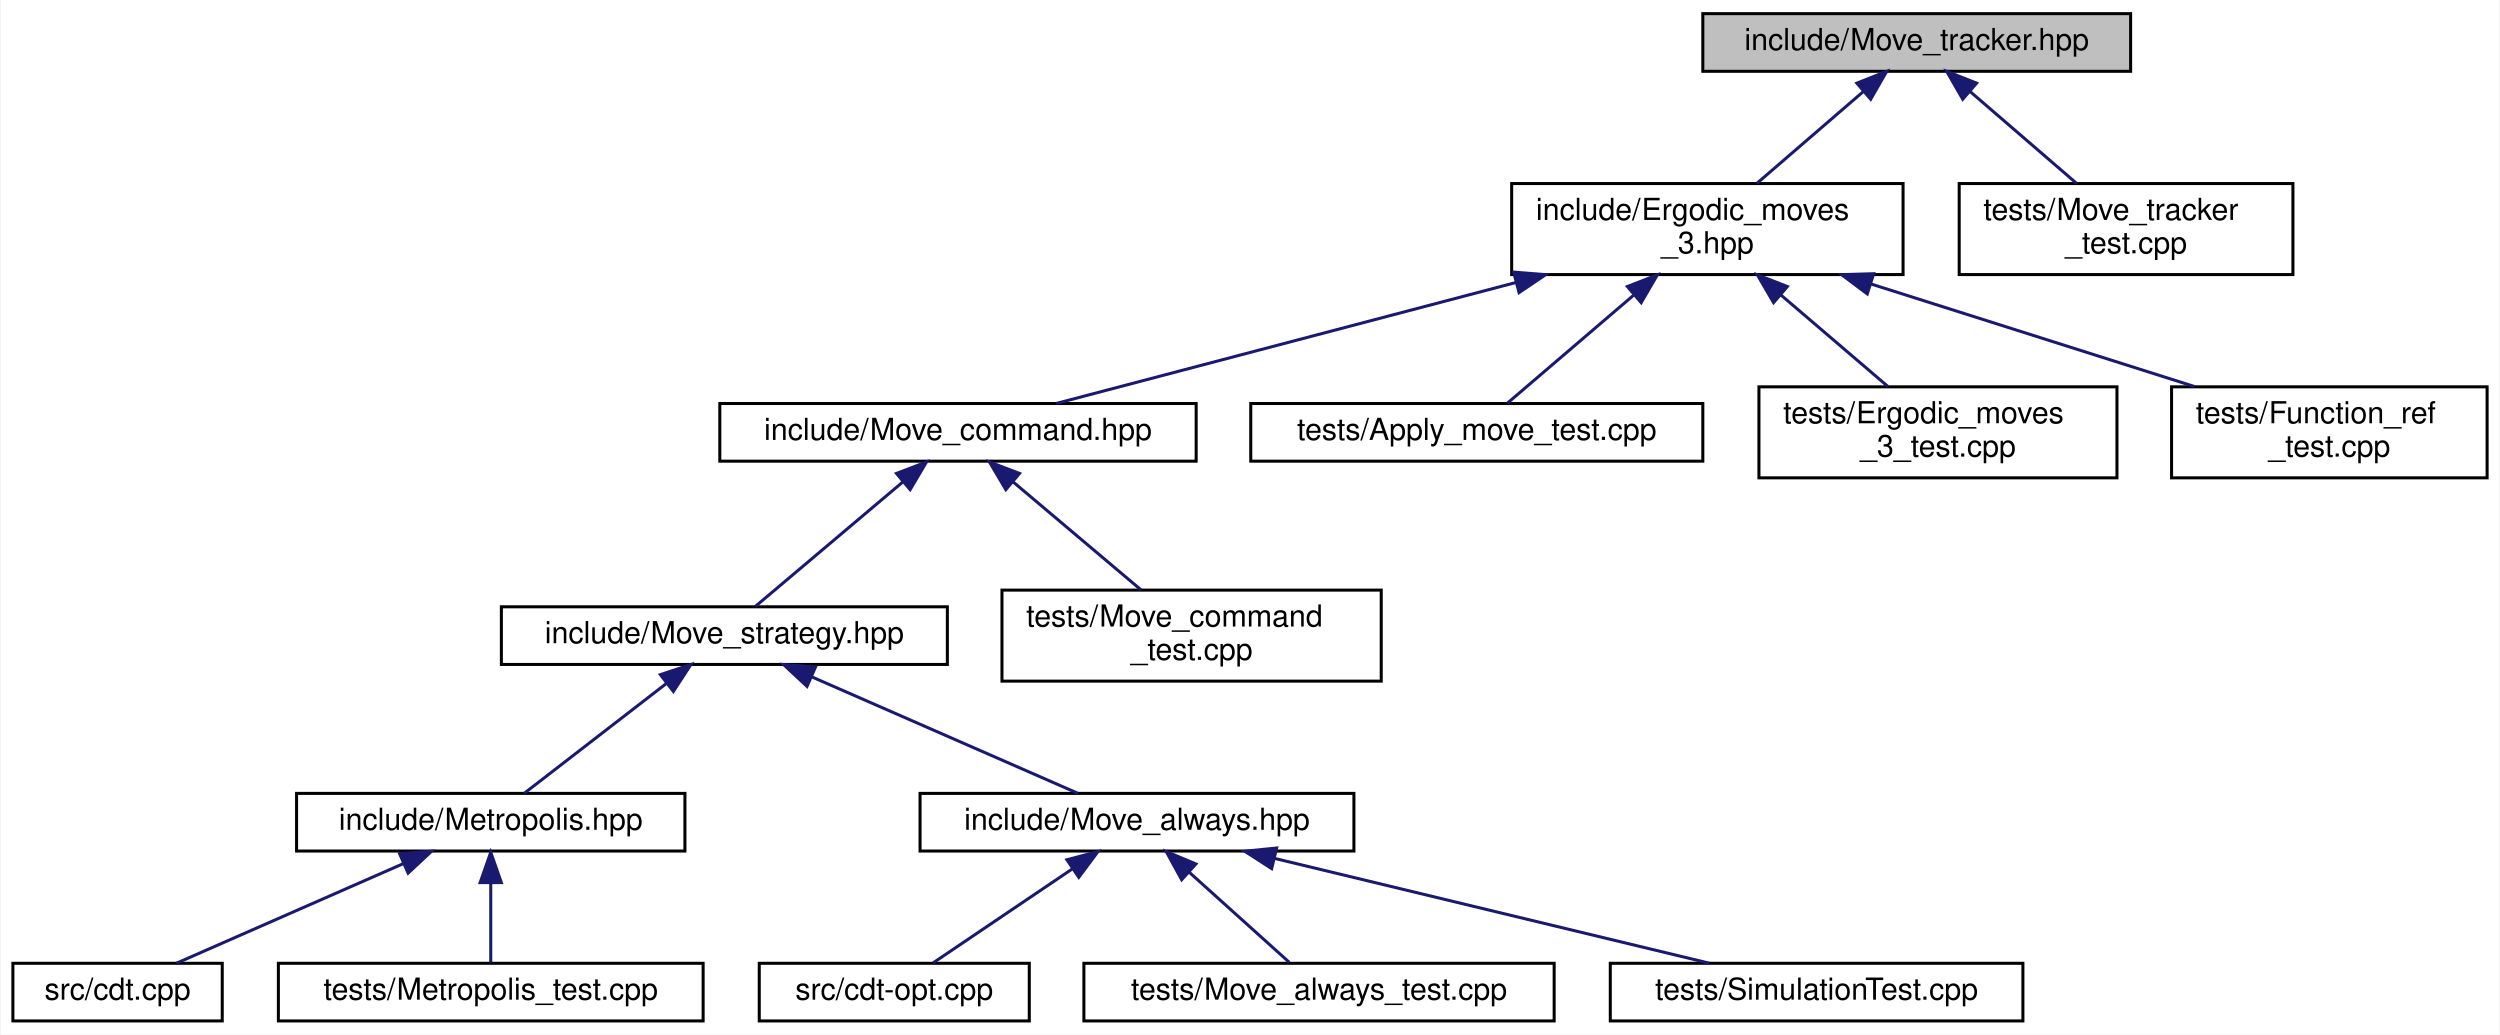
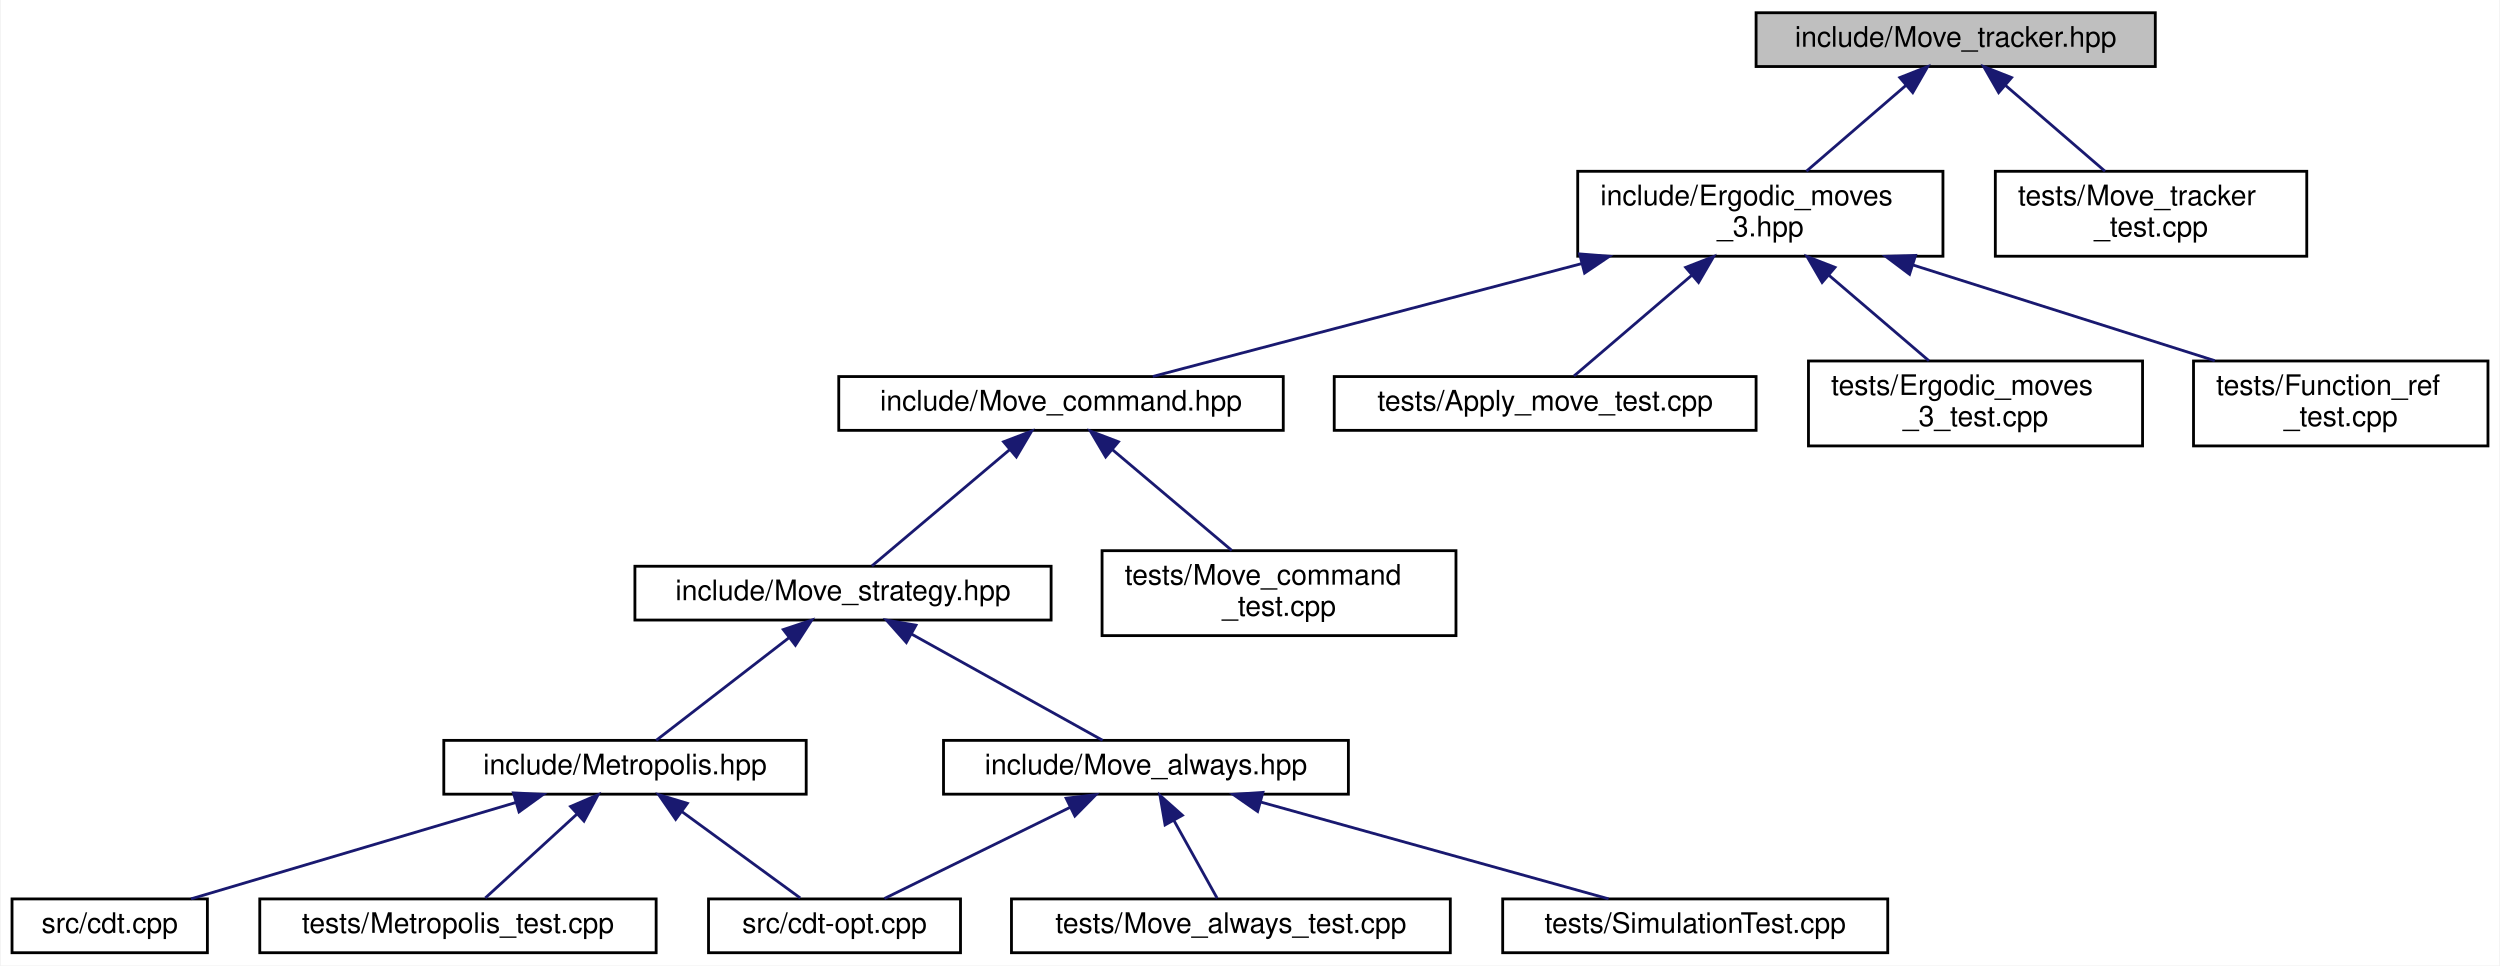
- <svg xmlns="http://www.w3.org/2000/svg" xmlns:xlink="http://www.w3.org/1999/xlink" width="824pt" height="341pt" viewBox="0.00 0.00 823.50 341.00">
+ <svg xmlns="http://www.w3.org/2000/svg" xmlns:xlink="http://www.w3.org/1999/xlink" width="883pt" height="341pt" viewBox="0.00 0.00 882.50 341.00">
  <g id="graph0" class="graph" transform="scale(1 1) rotate(0) translate(4 337)">
-     <polygon fill="white" stroke="transparent" points="-4,4 -4,-337 819.5,-337 819.5,4 -4,4" />
+     <polygon fill="white" stroke="transparent" points="-4,4 -4,-337 878.5,-337 878.5,4 -4,4" />
    <g id="node1" class="node">
      <g id="a_node1">
        <a xlink:title="Track ergodic moves.">
-           <polygon fill="#bfbfbf" stroke="black" points="557,-313.5 557,-332.5 698,-332.5 698,-313.5 557,-313.5" />
-           <text text-anchor="middle" x="627.5" y="-320.5" font-family="Helvetica,sans-Serif" font-size="10.00">include/Move_tracker.hpp</text>
+           <polygon fill="#bfbfbf" stroke="black" points="616,-313.5 616,-332.5 757,-332.5 757,-313.5 616,-313.5" />
+           <text text-anchor="middle" x="686.5" y="-320.5" font-family="Helvetica,sans-Serif" font-size="10.00">include/Move_tracker.hpp</text>
        </a>
      </g>
    </g>
    <g id="node2" class="node">
      <g id="a_node2">
        <a xlink:href="_ergodic__moves__3_8hpp.html" target="_top" xlink:title="Pachner moves on 2+1 dimensional foliated Delaunay triangulations.">
-           <polygon fill="white" stroke="black" points="494,-246.5 494,-276.5 623,-276.5 623,-246.5 494,-246.5" />
-           <text text-anchor="start" x="502" y="-264.5" font-family="Helvetica,sans-Serif" font-size="10.00">include/Ergodic_moves</text>
-           <text text-anchor="middle" x="558.5" y="-253.5" font-family="Helvetica,sans-Serif" font-size="10.00">_3.hpp</text>
+           <polygon fill="white" stroke="black" points="553,-246.5 553,-276.5 682,-276.5 682,-246.5 553,-246.5" />
+           <text text-anchor="start" x="561" y="-264.5" font-family="Helvetica,sans-Serif" font-size="10.00">include/Ergodic_moves</text>
+           <text text-anchor="middle" x="617.5" y="-253.5" font-family="Helvetica,sans-Serif" font-size="10.00">_3.hpp</text>
        </a>
      </g>
    </g>
    <g id="edge1" class="edge">
-       <path fill="none" stroke="midnightblue" d="M610.01,-306.92C599.18,-297.58 585.36,-285.66 574.76,-276.52" />
-       <polygon fill="midnightblue" stroke="midnightblue" points="607.76,-309.6 617.61,-313.48 612.33,-304.29 607.76,-309.6" />
+       <path fill="none" stroke="midnightblue" d="M669.01,-306.92C658.18,-297.58 644.36,-285.66 633.76,-276.52" />
+       <polygon fill="midnightblue" stroke="midnightblue" points="666.76,-309.6 676.61,-313.48 671.33,-304.29 666.76,-309.6" />
    </g>
    <g id="node16" class="node">
      <g id="a_node16">
        <a xlink:href="_move__tracker__test_8cpp.html" target="_top" xlink:title="Tests of MoveTracker, that is, that moves are tracked properly.">
-           <polygon fill="white" stroke="black" points="641.5,-246.5 641.5,-276.5 751.5,-276.5 751.5,-246.5 641.5,-246.5" />
-           <text text-anchor="start" x="649.5" y="-264.5" font-family="Helvetica,sans-Serif" font-size="10.00">tests/Move_tracker</text>
-           <text text-anchor="middle" x="696.5" y="-253.5" font-family="Helvetica,sans-Serif" font-size="10.00">_test.cpp</text>
-         </a>
-       </g>
-     </g>
-     <g id="edge15" class="edge">
-       <path fill="none" stroke="midnightblue" d="M644.99,-306.92C655.82,-297.58 669.64,-285.66 680.24,-276.52" />
-       <polygon fill="midnightblue" stroke="midnightblue" points="642.67,-304.29 637.39,-313.48 647.24,-309.6 642.67,-304.29" />
+           <polygon fill="white" stroke="black" points="700.5,-246.5 700.5,-276.5 810.5,-276.5 810.5,-246.5 700.5,-246.5" />
+           <text text-anchor="start" x="708.5" y="-264.5" font-family="Helvetica,sans-Serif" font-size="10.00">tests/Move_tracker</text>
+           <text text-anchor="middle" x="755.5" y="-253.5" font-family="Helvetica,sans-Serif" font-size="10.00">_test.cpp</text>
+         </a>
+       </g>
+     </g>
+     <g id="edge16" class="edge">
+       <path fill="none" stroke="midnightblue" d="M703.99,-306.92C714.82,-297.58 728.64,-285.66 739.24,-276.52" />
+       <polygon fill="midnightblue" stroke="midnightblue" points="701.67,-304.29 696.39,-313.48 706.24,-309.6 701.67,-304.29" />
    </g>
    <g id="node3" class="node">
      <g id="a_node3">
        <a xlink:href="_move__command_8hpp.html" target="_top" xlink:title="Do ergodic moves using the Command pattern.">
-           <polygon fill="white" stroke="black" points="233,-185 233,-204 390,-204 390,-185 233,-185" />
-           <text text-anchor="middle" x="311.5" y="-192" font-family="Helvetica,sans-Serif" font-size="10.00">include/Move_command.hpp</text>
+           <polygon fill="white" stroke="black" points="292,-185 292,-204 449,-204 449,-185 292,-185" />
+           <text text-anchor="middle" x="370.5" y="-192" font-family="Helvetica,sans-Serif" font-size="10.00">include/Move_command.hpp</text>
        </a>
      </g>
    </g>
    <g id="edge2" class="edge">
-       <path fill="none" stroke="midnightblue" d="M495.46,-243.91C447.09,-231.18 382.28,-214.13 343.91,-204.03" />
-       <polygon fill="midnightblue" stroke="midnightblue" points="494.65,-247.32 505.21,-246.48 496.43,-240.55 494.65,-247.32" />
+       <path fill="none" stroke="midnightblue" d="M554.46,-243.91C506.09,-231.18 441.28,-214.13 402.91,-204.03" />
+       <polygon fill="midnightblue" stroke="midnightblue" points="553.65,-247.32 564.21,-246.48 555.43,-240.55 553.65,-247.32" />
    </g>
    <g id="node13" class="node">
      <g id="a_node13">
        <a xlink:href="_apply__move__test_8cpp.html" target="_top" xlink:title="Applying ergodic moves to manifolds.">
-           <polygon fill="white" stroke="black" points="408,-185 408,-204 557,-204 557,-185 408,-185" />
-           <text text-anchor="middle" x="482.5" y="-192" font-family="Helvetica,sans-Serif" font-size="10.00">tests/Apply_move_test.cpp</text>
-         </a>
-       </g>
-     </g>
-     <g id="edge12" class="edge">
-       <path fill="none" stroke="midnightblue" d="M534.15,-239.67C520.11,-227.67 503.22,-213.22 492.67,-204.19" />
-       <polygon fill="midnightblue" stroke="midnightblue" points="532.13,-242.56 542.01,-246.4 536.68,-237.24 532.13,-242.56" />
+           <polygon fill="white" stroke="black" points="467,-185 467,-204 616,-204 616,-185 467,-185" />
+           <text text-anchor="middle" x="541.5" y="-192" font-family="Helvetica,sans-Serif" font-size="10.00">tests/Apply_move_test.cpp</text>
+         </a>
+       </g>
+     </g>
+     <g id="edge13" class="edge">
+       <path fill="none" stroke="midnightblue" d="M593.15,-239.67C579.11,-227.67 562.22,-213.22 551.67,-204.19" />
+       <polygon fill="midnightblue" stroke="midnightblue" points="591.13,-242.56 601.01,-246.4 595.68,-237.24 591.13,-242.56" />
    </g>
    <g id="node14" class="node">
      <g id="a_node14">
        <a xlink:href="_ergodic__moves__3__test_8cpp.html" target="_top" xlink:title="Tests for ergodic moves on foliated triangulations.">
-           <polygon fill="white" stroke="black" points="575.5,-179.5 575.5,-209.5 693.5,-209.5 693.5,-179.5 575.5,-179.5" />
-           <text text-anchor="start" x="583.5" y="-197.5" font-family="Helvetica,sans-Serif" font-size="10.00">tests/Ergodic_moves</text>
-           <text text-anchor="middle" x="634.5" y="-186.5" font-family="Helvetica,sans-Serif" font-size="10.00">_3_test.cpp</text>
-         </a>
-       </g>
-     </g>
-     <g id="edge13" class="edge">
-       <path fill="none" stroke="midnightblue" d="M582.61,-239.88C594.16,-230.01 607.69,-218.43 618.04,-209.58" />
-       <polygon fill="midnightblue" stroke="midnightblue" points="580.32,-237.24 574.99,-246.4 584.87,-242.56 580.32,-237.24" />
+           <polygon fill="white" stroke="black" points="634.5,-179.5 634.5,-209.5 752.5,-209.5 752.5,-179.5 634.5,-179.5" />
+           <text text-anchor="start" x="642.5" y="-197.5" font-family="Helvetica,sans-Serif" font-size="10.00">tests/Ergodic_moves</text>
+           <text text-anchor="middle" x="693.5" y="-186.5" font-family="Helvetica,sans-Serif" font-size="10.00">_3_test.cpp</text>
+         </a>
+       </g>
+     </g>
+     <g id="edge14" class="edge">
+       <path fill="none" stroke="midnightblue" d="M641.61,-239.88C653.16,-230.01 666.69,-218.43 677.04,-209.58" />
+       <polygon fill="midnightblue" stroke="midnightblue" points="639.32,-237.24 633.99,-246.4 643.87,-242.56 639.32,-237.24" />
    </g>
    <g id="node15" class="node">
      <g id="a_node15">
        <a xlink:href="_function__ref__test_8cpp_source.html" target="_top" xlink:title=" ">
-           <polygon fill="white" stroke="black" points="711.5,-179.5 711.5,-209.5 815.5,-209.5 815.5,-179.5 711.5,-179.5" />
-           <text text-anchor="start" x="719.5" y="-197.5" font-family="Helvetica,sans-Serif" font-size="10.00">tests/Function_ref</text>
-           <text text-anchor="middle" x="763.5" y="-186.5" font-family="Helvetica,sans-Serif" font-size="10.00">_test.cpp</text>
-         </a>
-       </g>
-     </g>
-     <g id="edge14" class="edge">
-       <path fill="none" stroke="midnightblue" d="M612.29,-243.44C645.52,-232.91 687.65,-219.55 719,-209.61" />
-       <polygon fill="midnightblue" stroke="midnightblue" points="611.2,-240.12 602.73,-246.48 613.32,-246.79 611.2,-240.12" />
+           <polygon fill="white" stroke="black" points="770.5,-179.5 770.5,-209.5 874.5,-209.5 874.5,-179.5 770.5,-179.5" />
+           <text text-anchor="start" x="778.5" y="-197.5" font-family="Helvetica,sans-Serif" font-size="10.00">tests/Function_ref</text>
+           <text text-anchor="middle" x="822.5" y="-186.5" font-family="Helvetica,sans-Serif" font-size="10.00">_test.cpp</text>
+         </a>
+       </g>
+     </g>
+     <g id="edge15" class="edge">
+       <path fill="none" stroke="midnightblue" d="M671.29,-243.44C704.52,-232.91 746.65,-219.55 778,-209.61" />
+       <polygon fill="midnightblue" stroke="midnightblue" points="670.2,-240.12 661.73,-246.48 672.32,-246.79 670.2,-240.12" />
    </g>
    <g id="node4" class="node">
      <g id="a_node4">
        <a xlink:href="_move__strategy_8hpp.html" target="_top" xlink:title="Template class for move algorithms (strategies) on manifolds.">
-           <polygon fill="white" stroke="black" points="161,-118 161,-137 308,-137 308,-118 161,-118" />
-           <text text-anchor="middle" x="234.5" y="-125" font-family="Helvetica,sans-Serif" font-size="10.00">include/Move_strategy.hpp</text>
+           <polygon fill="white" stroke="black" points="220,-118 220,-137 367,-137 367,-118 220,-118" />
+           <text text-anchor="middle" x="293.5" y="-125" font-family="Helvetica,sans-Serif" font-size="10.00">include/Move_strategy.hpp</text>
        </a>
      </g>
    </g>
    <g id="edge3" class="edge">
-       <path fill="none" stroke="midnightblue" d="M293.39,-178.21C278.22,-165.41 257.11,-147.59 244.72,-137.13" />
-       <polygon fill="midnightblue" stroke="midnightblue" points="291.22,-180.96 301.12,-184.73 295.73,-175.61 291.22,-180.96" />
+       <path fill="none" stroke="midnightblue" d="M352.39,-178.21C337.22,-165.41 316.11,-147.59 303.72,-137.13" />
+       <polygon fill="midnightblue" stroke="midnightblue" points="350.22,-180.96 360.12,-184.73 354.73,-175.61 350.22,-180.96" />
    </g>
    <g id="node12" class="node">
      <g id="a_node12">
        <a xlink:href="_move__command__test_8cpp.html" target="_top" xlink:title="Tests of MoveCommand, that is, that moves are handled properly.">
-           <polygon fill="white" stroke="black" points="326,-112.5 326,-142.5 451,-142.5 451,-112.5 326,-112.5" />
-           <text text-anchor="start" x="334" y="-130.5" font-family="Helvetica,sans-Serif" font-size="10.00">tests/Move_command</text>
-           <text text-anchor="middle" x="388.5" y="-119.5" font-family="Helvetica,sans-Serif" font-size="10.00">_test.cpp</text>
-         </a>
-       </g>
-     </g>
-     <g id="edge11" class="edge">
-       <path fill="none" stroke="midnightblue" d="M329.58,-178.24C342.36,-167.45 359.36,-153.1 371.81,-142.59" />
-       <polygon fill="midnightblue" stroke="midnightblue" points="327.27,-175.61 321.88,-184.73 331.78,-180.96 327.27,-175.61" />
+           <polygon fill="white" stroke="black" points="385,-112.5 385,-142.5 510,-142.5 510,-112.5 385,-112.5" />
+           <text text-anchor="start" x="393" y="-130.5" font-family="Helvetica,sans-Serif" font-size="10.00">tests/Move_command</text>
+           <text text-anchor="middle" x="447.5" y="-119.5" font-family="Helvetica,sans-Serif" font-size="10.00">_test.cpp</text>
+         </a>
+       </g>
+     </g>
+     <g id="edge12" class="edge">
+       <path fill="none" stroke="midnightblue" d="M388.58,-178.24C401.36,-167.45 418.36,-153.1 430.81,-142.59" />
+       <polygon fill="midnightblue" stroke="midnightblue" points="386.27,-175.61 380.88,-184.73 390.78,-180.96 386.27,-175.61" />
    </g>
    <g id="node5" class="node">
      <g id="a_node5">
        <a xlink:href="_metropolis_8hpp.html" target="_top" xlink:title="Perform Metropolis-Hastings algorithm on Delaunay Triangulations.">
-           <polygon fill="white" stroke="black" points="93.5,-56.5 93.5,-75.5 221.5,-75.5 221.5,-56.5 93.5,-56.5" />
-           <text text-anchor="middle" x="157.5" y="-63.5" font-family="Helvetica,sans-Serif" font-size="10.00">include/Metropolis.hpp</text>
+           <polygon fill="white" stroke="black" points="152.5,-56.5 152.5,-75.5 280.5,-75.5 280.5,-56.5 152.5,-56.5" />
+           <text text-anchor="middle" x="216.5" y="-63.5" font-family="Helvetica,sans-Serif" font-size="10.00">include/Metropolis.hpp</text>
        </a>
      </g>
    </g>
    <g id="edge4" class="edge">
-       <path fill="none" stroke="midnightblue" d="M215.47,-111.79C200.7,-100.38 180.74,-84.96 168.51,-75.51" />
-       <polygon fill="midnightblue" stroke="midnightblue" points="213.41,-114.63 223.47,-117.98 217.69,-109.09 213.41,-114.63" />
-     </g>
-     <g id="node8" class="node">
-       <g id="a_node8">
+       <path fill="none" stroke="midnightblue" d="M274.47,-111.79C259.7,-100.38 239.74,-84.96 227.51,-75.51" />
+       <polygon fill="midnightblue" stroke="midnightblue" points="272.41,-114.63 282.47,-117.98 276.69,-109.09 272.41,-114.63" />
+     </g>
+     <g id="node9" class="node">
+       <g id="a_node9">
        <a xlink:href="_move__always_8hpp.html" target="_top" xlink:title="Randomly selects moves to always perform on triangulations.">
-           <polygon fill="white" stroke="black" points="299,-56.5 299,-75.5 442,-75.5 442,-56.5 299,-56.5" />
-           <text text-anchor="middle" x="370.5" y="-63.5" font-family="Helvetica,sans-Serif" font-size="10.00">include/Move_always.hpp</text>
-         </a>
-       </g>
-     </g>
-     <g id="edge7" class="edge">
-       <path fill="none" stroke="midnightblue" d="M263.47,-113.83C289.87,-102.28 328.14,-85.53 351.05,-75.51" />
-       <polygon fill="midnightblue" stroke="midnightblue" points="261.74,-110.76 253.99,-117.98 264.55,-117.17 261.74,-110.76" />
+           <polygon fill="white" stroke="black" points="329,-56.5 329,-75.5 472,-75.5 472,-56.5 329,-56.5" />
+           <text text-anchor="middle" x="400.5" y="-63.5" font-family="Helvetica,sans-Serif" font-size="10.00">include/Move_always.hpp</text>
+         </a>
+       </g>
+     </g>
+     <g id="edge8" class="edge">
+       <path fill="none" stroke="midnightblue" d="M317.68,-113.06C338.38,-101.54 367.57,-85.31 385.2,-75.51" />
+       <polygon fill="midnightblue" stroke="midnightblue" points="315.87,-110.06 308.83,-117.98 319.27,-116.17 315.87,-110.06" />
    </g>
    <g id="node6" class="node">
      <g id="a_node6">
+         <a xlink:href="cdt-opt_8cpp.html" target="_top" xlink:title="Outputs values to determine optimizations.">
+           <polygon fill="white" stroke="black" points="246,-0.5 246,-19.5 335,-19.5 335,-0.5 246,-0.5" />
+           <text text-anchor="middle" x="290.5" y="-7.5" font-family="Helvetica,sans-Serif" font-size="10.00">src/cdt-opt.cpp</text>
+         </a>
+       </g>
+     </g>
+     <g id="edge5" class="edge">
+       <path fill="none" stroke="midnightblue" d="M236.53,-50.38C249.91,-40.62 267.06,-28.11 278.39,-19.83" />
+       <polygon fill="midnightblue" stroke="midnightblue" points="234.4,-47.6 228.39,-56.32 238.53,-53.26 234.4,-47.6" />
+     </g>
+     <g id="node7" class="node">
+       <g id="a_node7">
        <a xlink:href="cdt_8cpp.html" target="_top" xlink:title="The main executable.">
          <polygon fill="white" stroke="black" points="0,-0.5 0,-19.5 69,-19.5 69,-0.5 0,-0.5" />
          <text text-anchor="middle" x="34.5" y="-7.5" font-family="Helvetica,sans-Serif" font-size="10.00">src/cdt.cpp</text>
        </a>
      </g>
    </g>
-     <g id="edge5" class="edge">
-       <path fill="none" stroke="midnightblue" d="M128.73,-52.37C105.69,-42.26 74.02,-28.35 53.9,-19.52" />
-       <polygon fill="midnightblue" stroke="midnightblue" points="127.45,-55.63 138.01,-56.44 130.26,-49.22 127.45,-55.63" />
-     </g>
-     <g id="node7" class="node">
-       <g id="a_node7">
+     <g id="edge6" class="edge">
+       <path fill="none" stroke="midnightblue" d="M177.97,-53.57C143.64,-43.38 94.17,-28.7 63.2,-19.52" />
+       <polygon fill="midnightblue" stroke="midnightblue" points="177.08,-56.95 187.66,-56.44 179.07,-50.24 177.08,-56.95" />
+     </g>
+     <g id="node8" class="node">
+       <g id="a_node8">
        <a xlink:href="_metropolis__test_8cpp.html" target="_top" xlink:title="Tests for the Metropolis-Hastings algorithm.">
          <polygon fill="white" stroke="black" points="87.5,-0.5 87.5,-19.5 227.5,-19.5 227.5,-0.5 87.5,-0.5" />
          <text text-anchor="middle" x="157.5" y="-7.5" font-family="Helvetica,sans-Serif" font-size="10.00">tests/Metropolis_test.cpp</text>
        </a>
      </g>
    </g>
-     <g id="edge6" class="edge">
-       <path fill="none" stroke="midnightblue" d="M157.5,-45.8C157.5,-36.91 157.5,-26.78 157.5,-19.75" />
-       <polygon fill="midnightblue" stroke="midnightblue" points="154,-46.08 157.5,-56.08 161,-46.08 154,-46.08" />
-     </g>
-     <g id="node9" class="node">
-       <g id="a_node9">
-         <a xlink:href="cdt-opt_8cpp.html" target="_top" xlink:title="Outputs values to determine optimizations.">
-           <polygon fill="white" stroke="black" points="246,-0.5 246,-19.5 335,-19.5 335,-0.5 246,-0.5" />
-           <text text-anchor="middle" x="290.5" y="-7.5" font-family="Helvetica,sans-Serif" font-size="10.00">src/cdt-opt.cpp</text>
-         </a>
-       </g>
-     </g>
-     <g id="edge8" class="edge">
-       <path fill="none" stroke="midnightblue" d="M349.2,-50.62C334.58,-40.76 315.67,-27.99 303.32,-19.65" />
-       <polygon fill="midnightblue" stroke="midnightblue" points="347.4,-53.63 357.65,-56.32 351.32,-47.83 347.4,-53.63" />
+     <g id="edge7" class="edge">
+       <path fill="none" stroke="midnightblue" d="M199.61,-49.54C189.09,-39.91 175.93,-27.87 167.15,-19.83" />
+       <polygon fill="midnightblue" stroke="midnightblue" points="197.28,-52.15 207.02,-56.32 202.01,-46.99 197.28,-52.15" />
+     </g>
+     <g id="edge9" class="edge">
+       <path fill="none" stroke="midnightblue" d="M373.74,-51.86C353.34,-41.85 325.83,-28.35 308.13,-19.65" />
+       <polygon fill="midnightblue" stroke="midnightblue" points="372.31,-55.06 382.83,-56.32 375.39,-48.78 372.31,-55.06" />
    </g>
    <g id="node10" class="node">
      <g id="a_node10">
        <a xlink:href="_move__always__test_8cpp_source.html" target="_top" xlink:title=" ">
          <polygon fill="white" stroke="black" points="353,-0.5 353,-19.5 508,-19.5 508,-0.5 353,-0.5" />
          <text text-anchor="middle" x="430.5" y="-7.5" font-family="Helvetica,sans-Serif" font-size="10.00">tests/Move_always_test.cpp</text>
        </a>
      </g>
    </g>
-     <g id="edge9" class="edge">
-       <path fill="none" stroke="midnightblue" d="M387.68,-49.54C398.38,-39.91 411.76,-27.87 420.68,-19.83" />
-       <polygon fill="midnightblue" stroke="midnightblue" points="385.23,-47.03 380.14,-56.32 389.91,-52.24 385.23,-47.03" />
+     <g id="edge10" class="edge">
+       <path fill="none" stroke="midnightblue" d="M410.35,-47.27C415.47,-38.05 421.52,-27.17 425.64,-19.75" />
+       <polygon fill="midnightblue" stroke="midnightblue" points="407.25,-45.64 405.45,-56.08 413.37,-49.04 407.25,-45.64" />
    </g>
    <g id="node11" class="node">
      <g id="a_node11">
        <a xlink:href="_simulation_test_8cpp_source.html" target="_top" xlink:title=" ">
          <polygon fill="white" stroke="black" points="526.5,-0.5 526.5,-19.5 662.5,-19.5 662.5,-0.5 526.5,-0.5" />
          <text text-anchor="middle" x="594.5" y="-7.5" font-family="Helvetica,sans-Serif" font-size="10.00">tests/SimulationTest.cpp</text>
        </a>
      </g>
    </g>
-     <g id="edge10" class="edge">
-       <path fill="none" stroke="midnightblue" d="M415.76,-54.09C458.08,-43.89 520.41,-28.86 559.17,-19.52" />
-       <polygon fill="midnightblue" stroke="midnightblue" points="414.89,-50.7 405.99,-56.44 416.54,-57.5 414.89,-50.7" />
+     <g id="edge11" class="edge">
+       <path fill="none" stroke="midnightblue" d="M441.1,-53.7C477.72,-43.51 530.76,-28.74 563.9,-19.52" />
+       <polygon fill="midnightblue" stroke="midnightblue" points="439.94,-50.39 431.24,-56.44 441.81,-57.13 439.94,-50.39" />
    </g>
  </g>
</svg>
